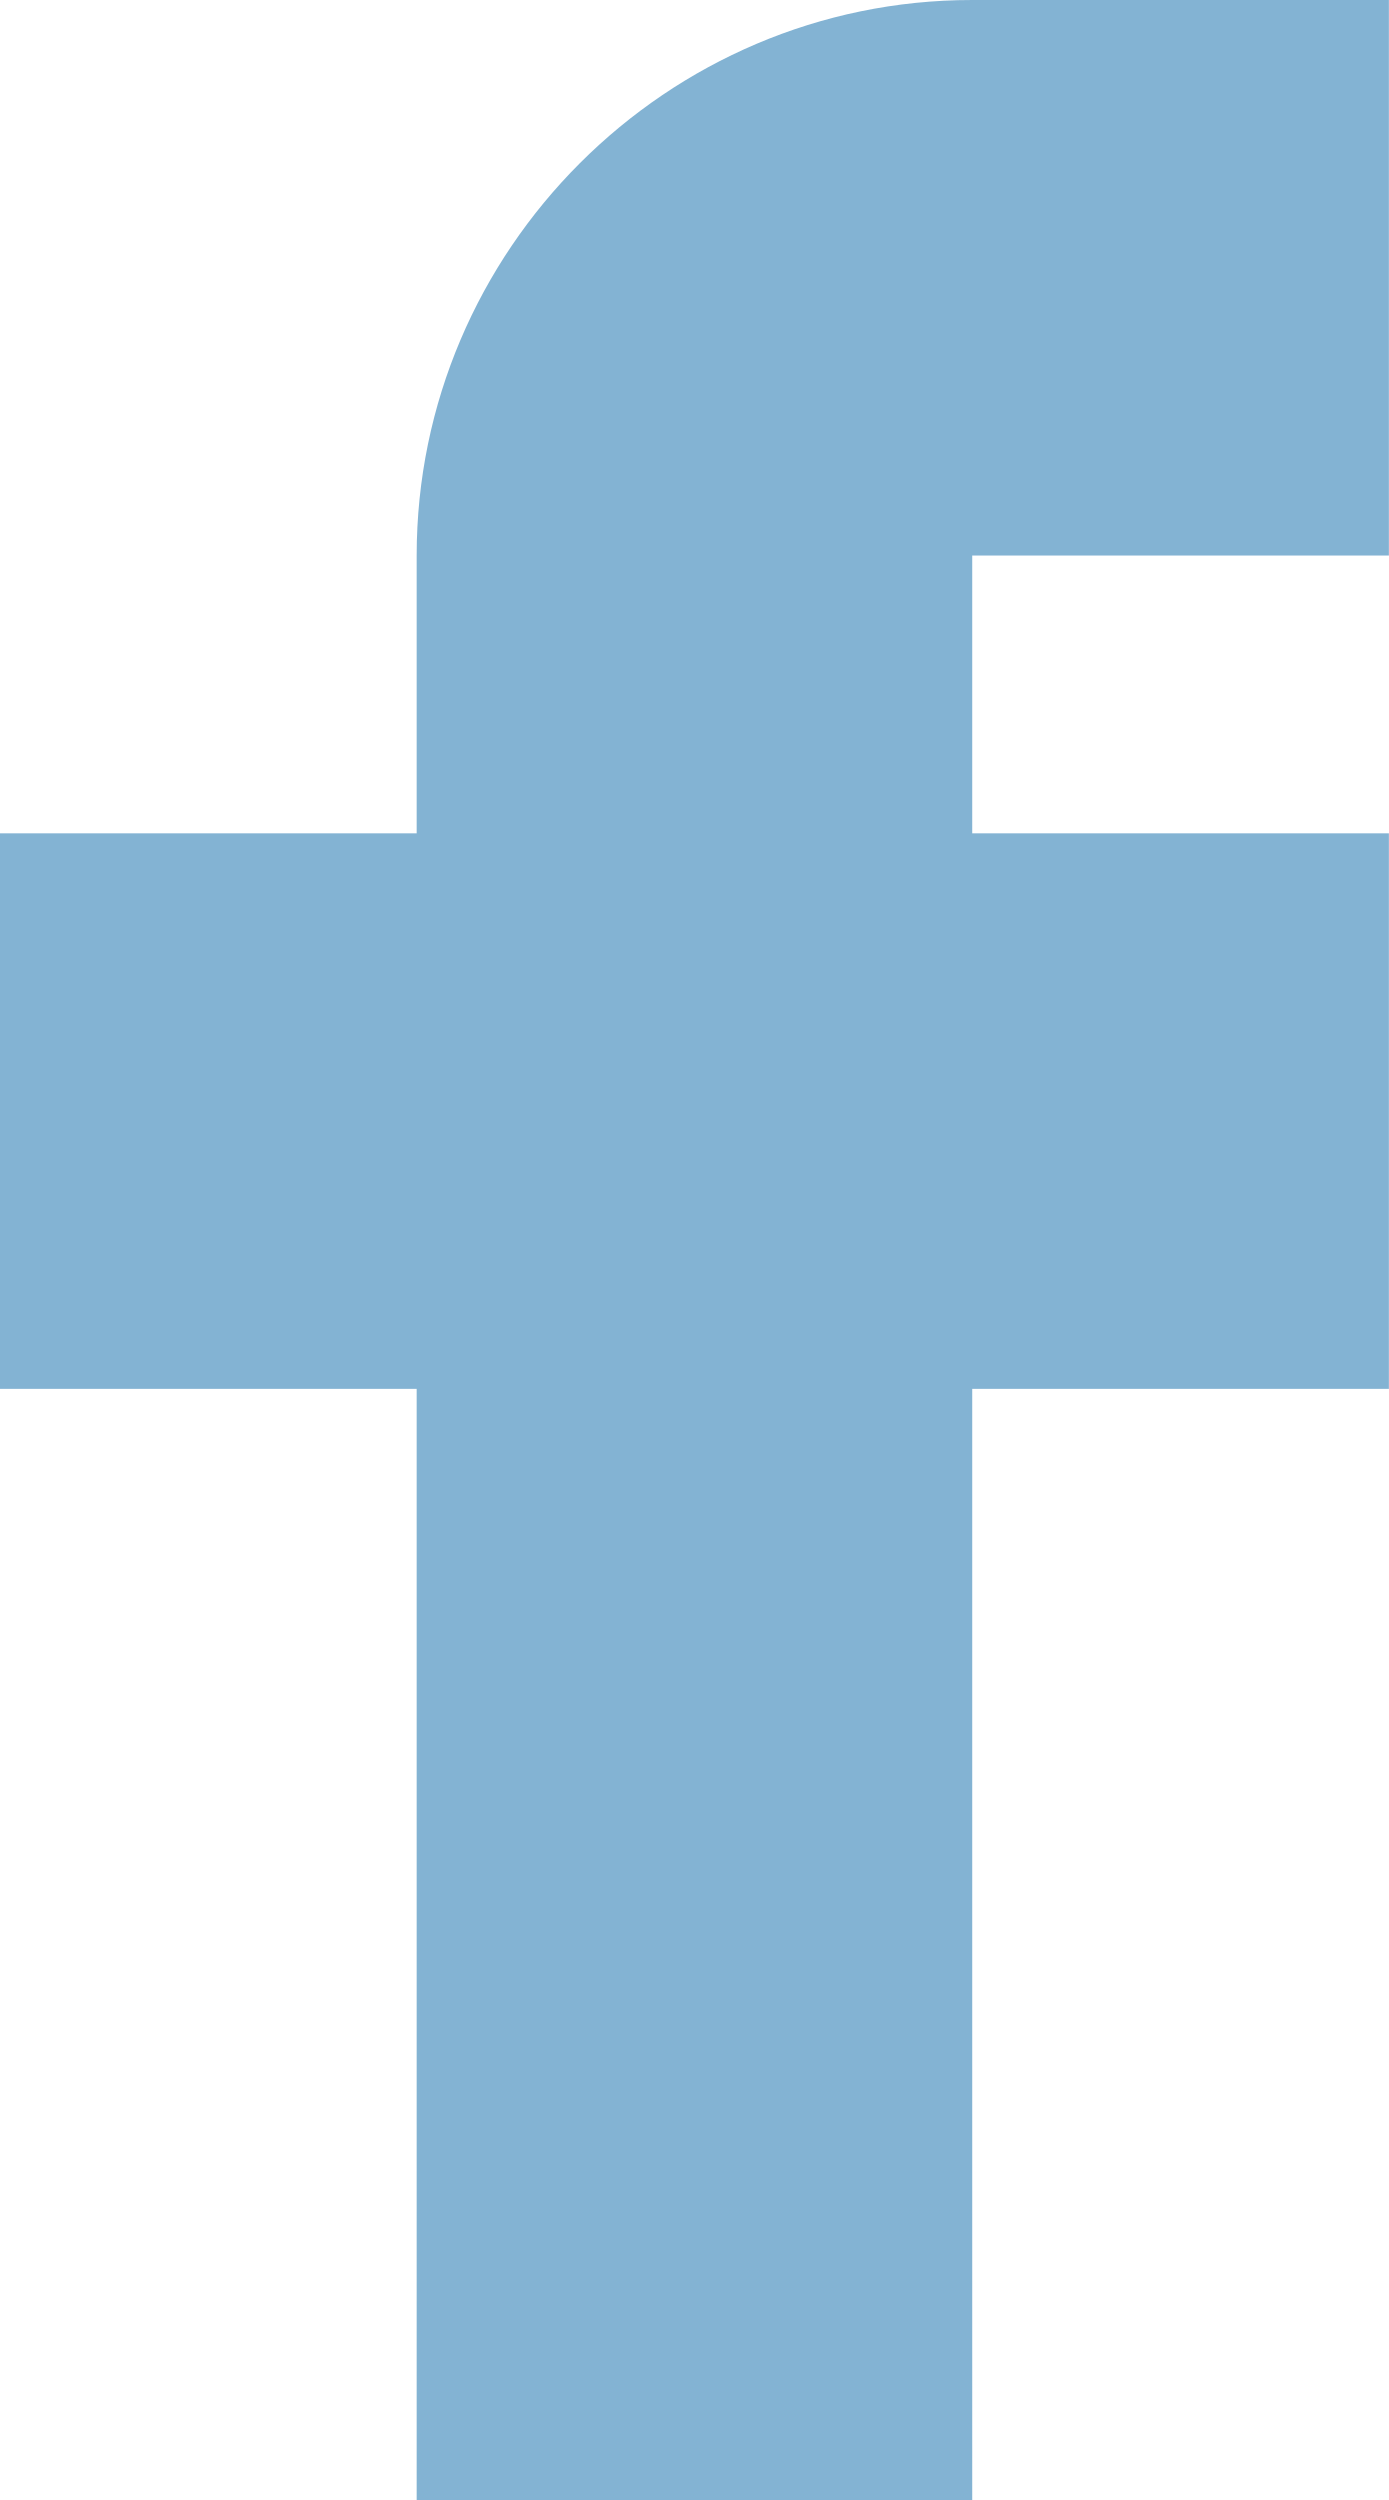
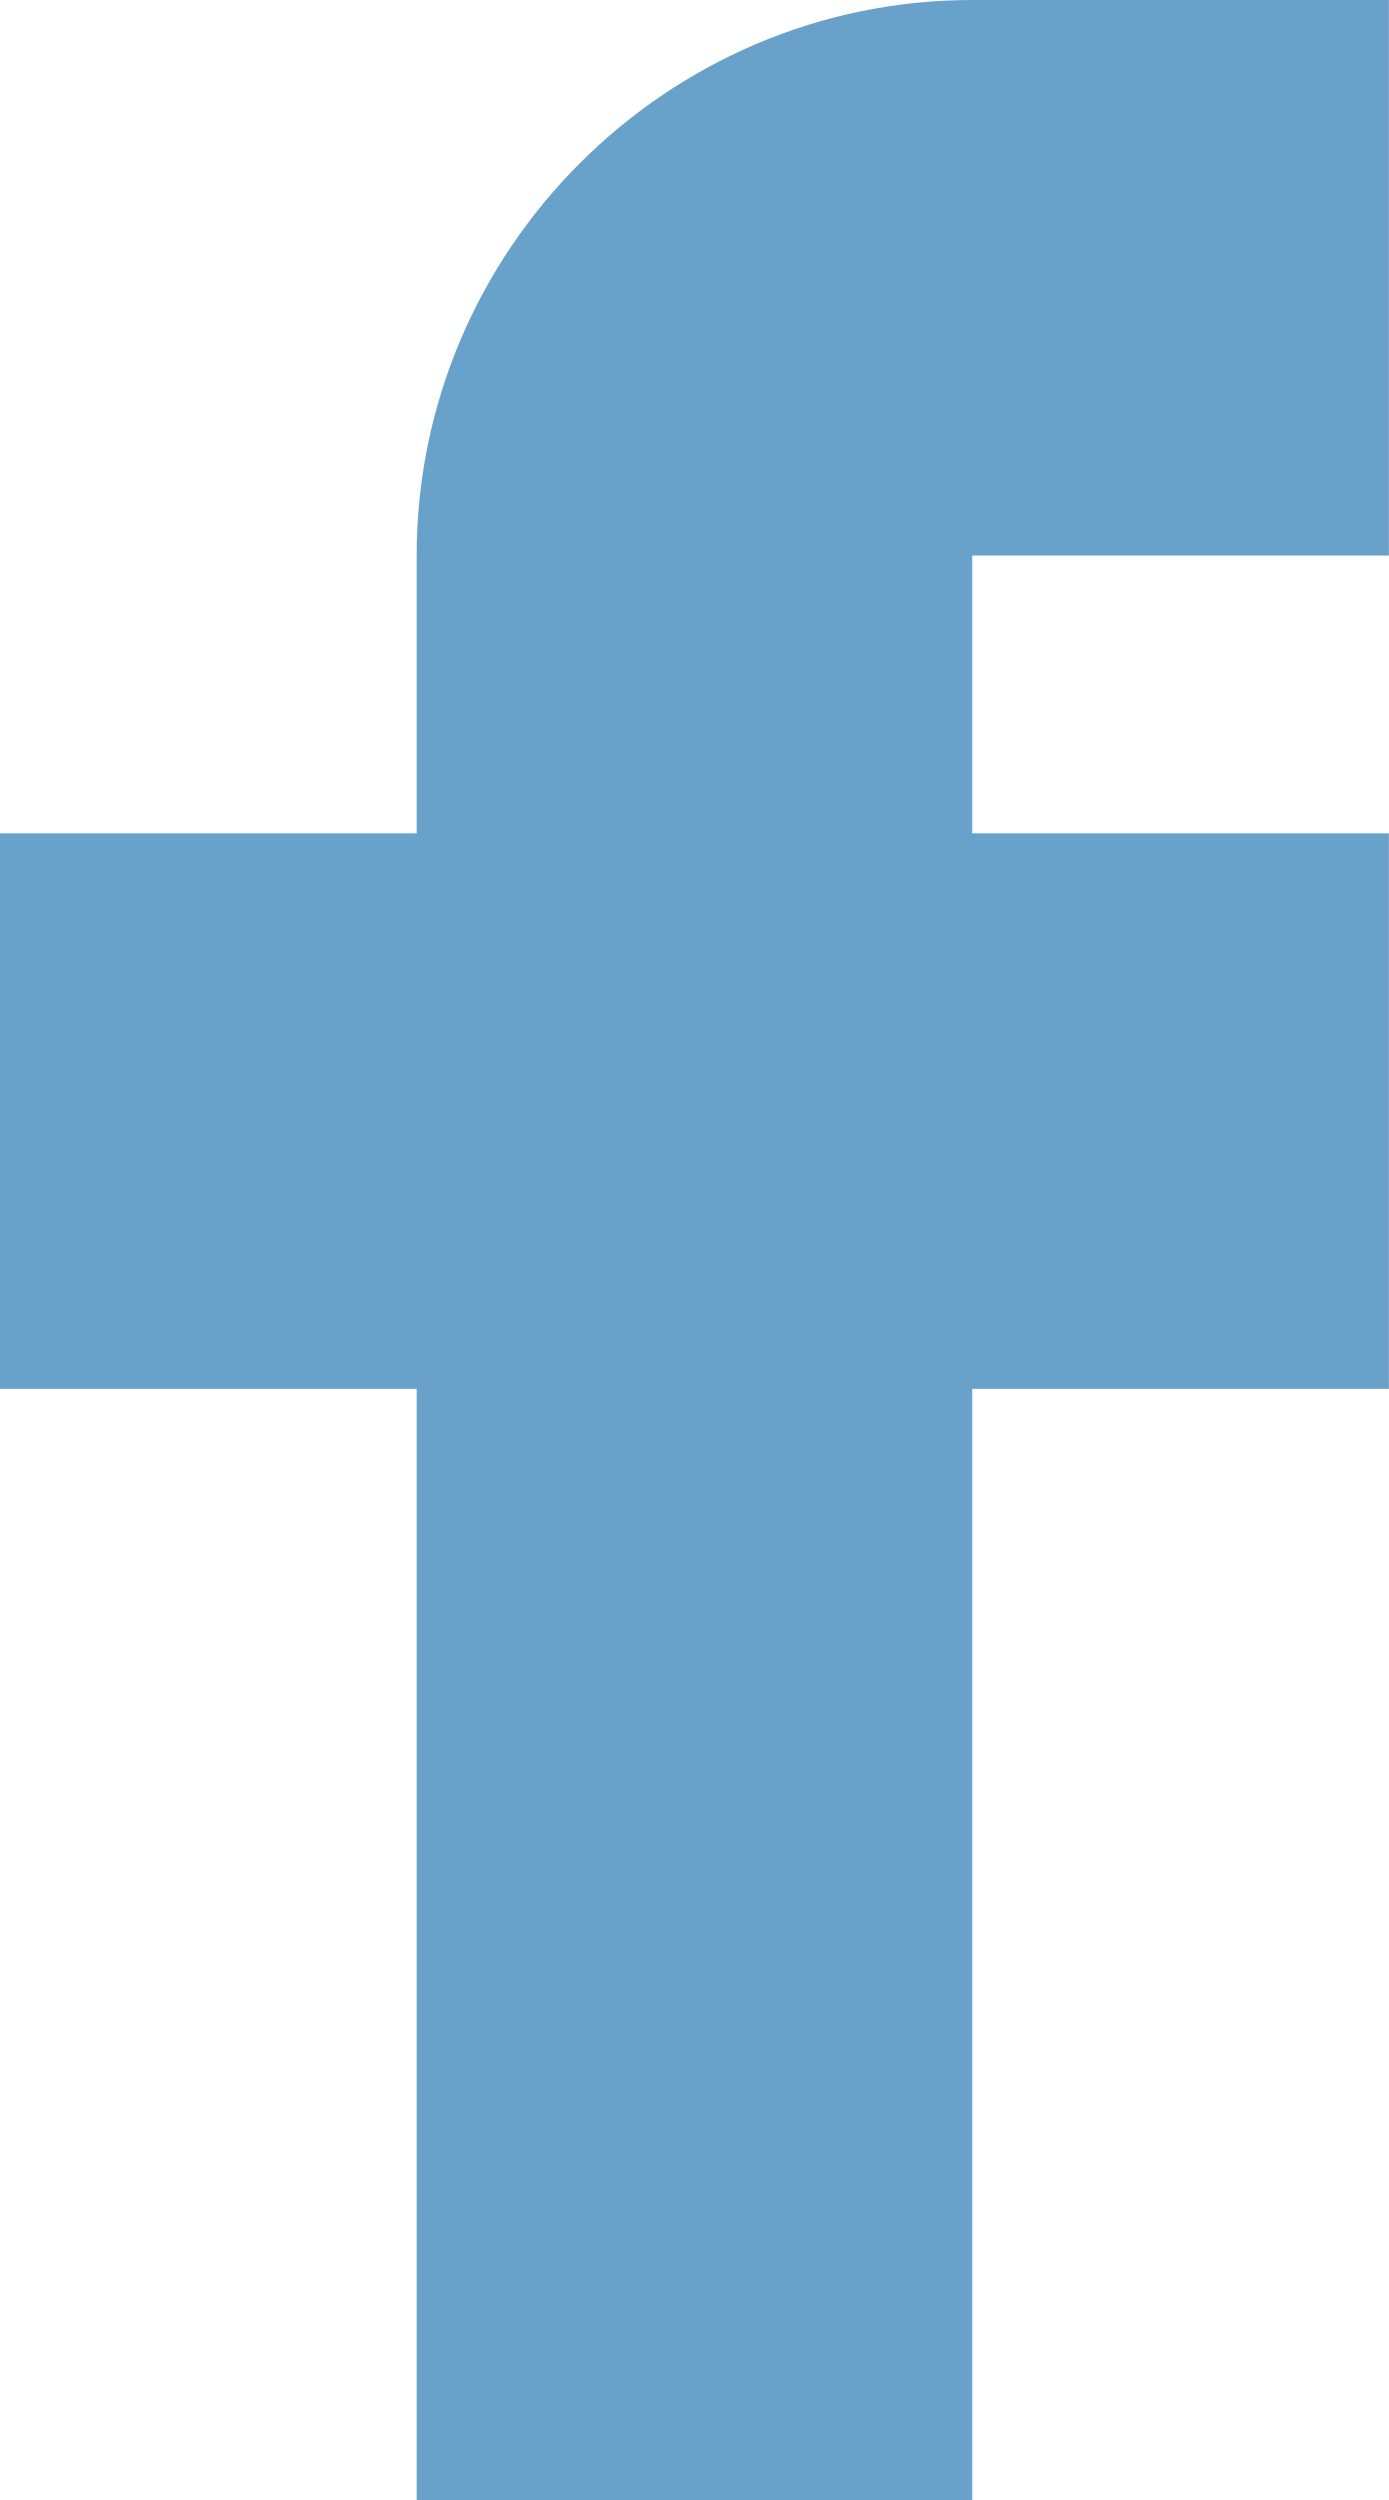
<svg xmlns="http://www.w3.org/2000/svg" width="10" height="18" viewBox="0 0 10 18" fill="none">
-   <path d="M7 0C4.8 0 3 1.8 3 4V6H0V10H3V18H7V10H10V6H7V4H10V0H7Z" fill="#83B3D3" />
+   <path d="M7 0C4.8 0 3 1.8 3 4V6H0V10H3V18H7V10H10V6H7V4H10V0H7Z" fill="#68A2CA" />
</svg>
